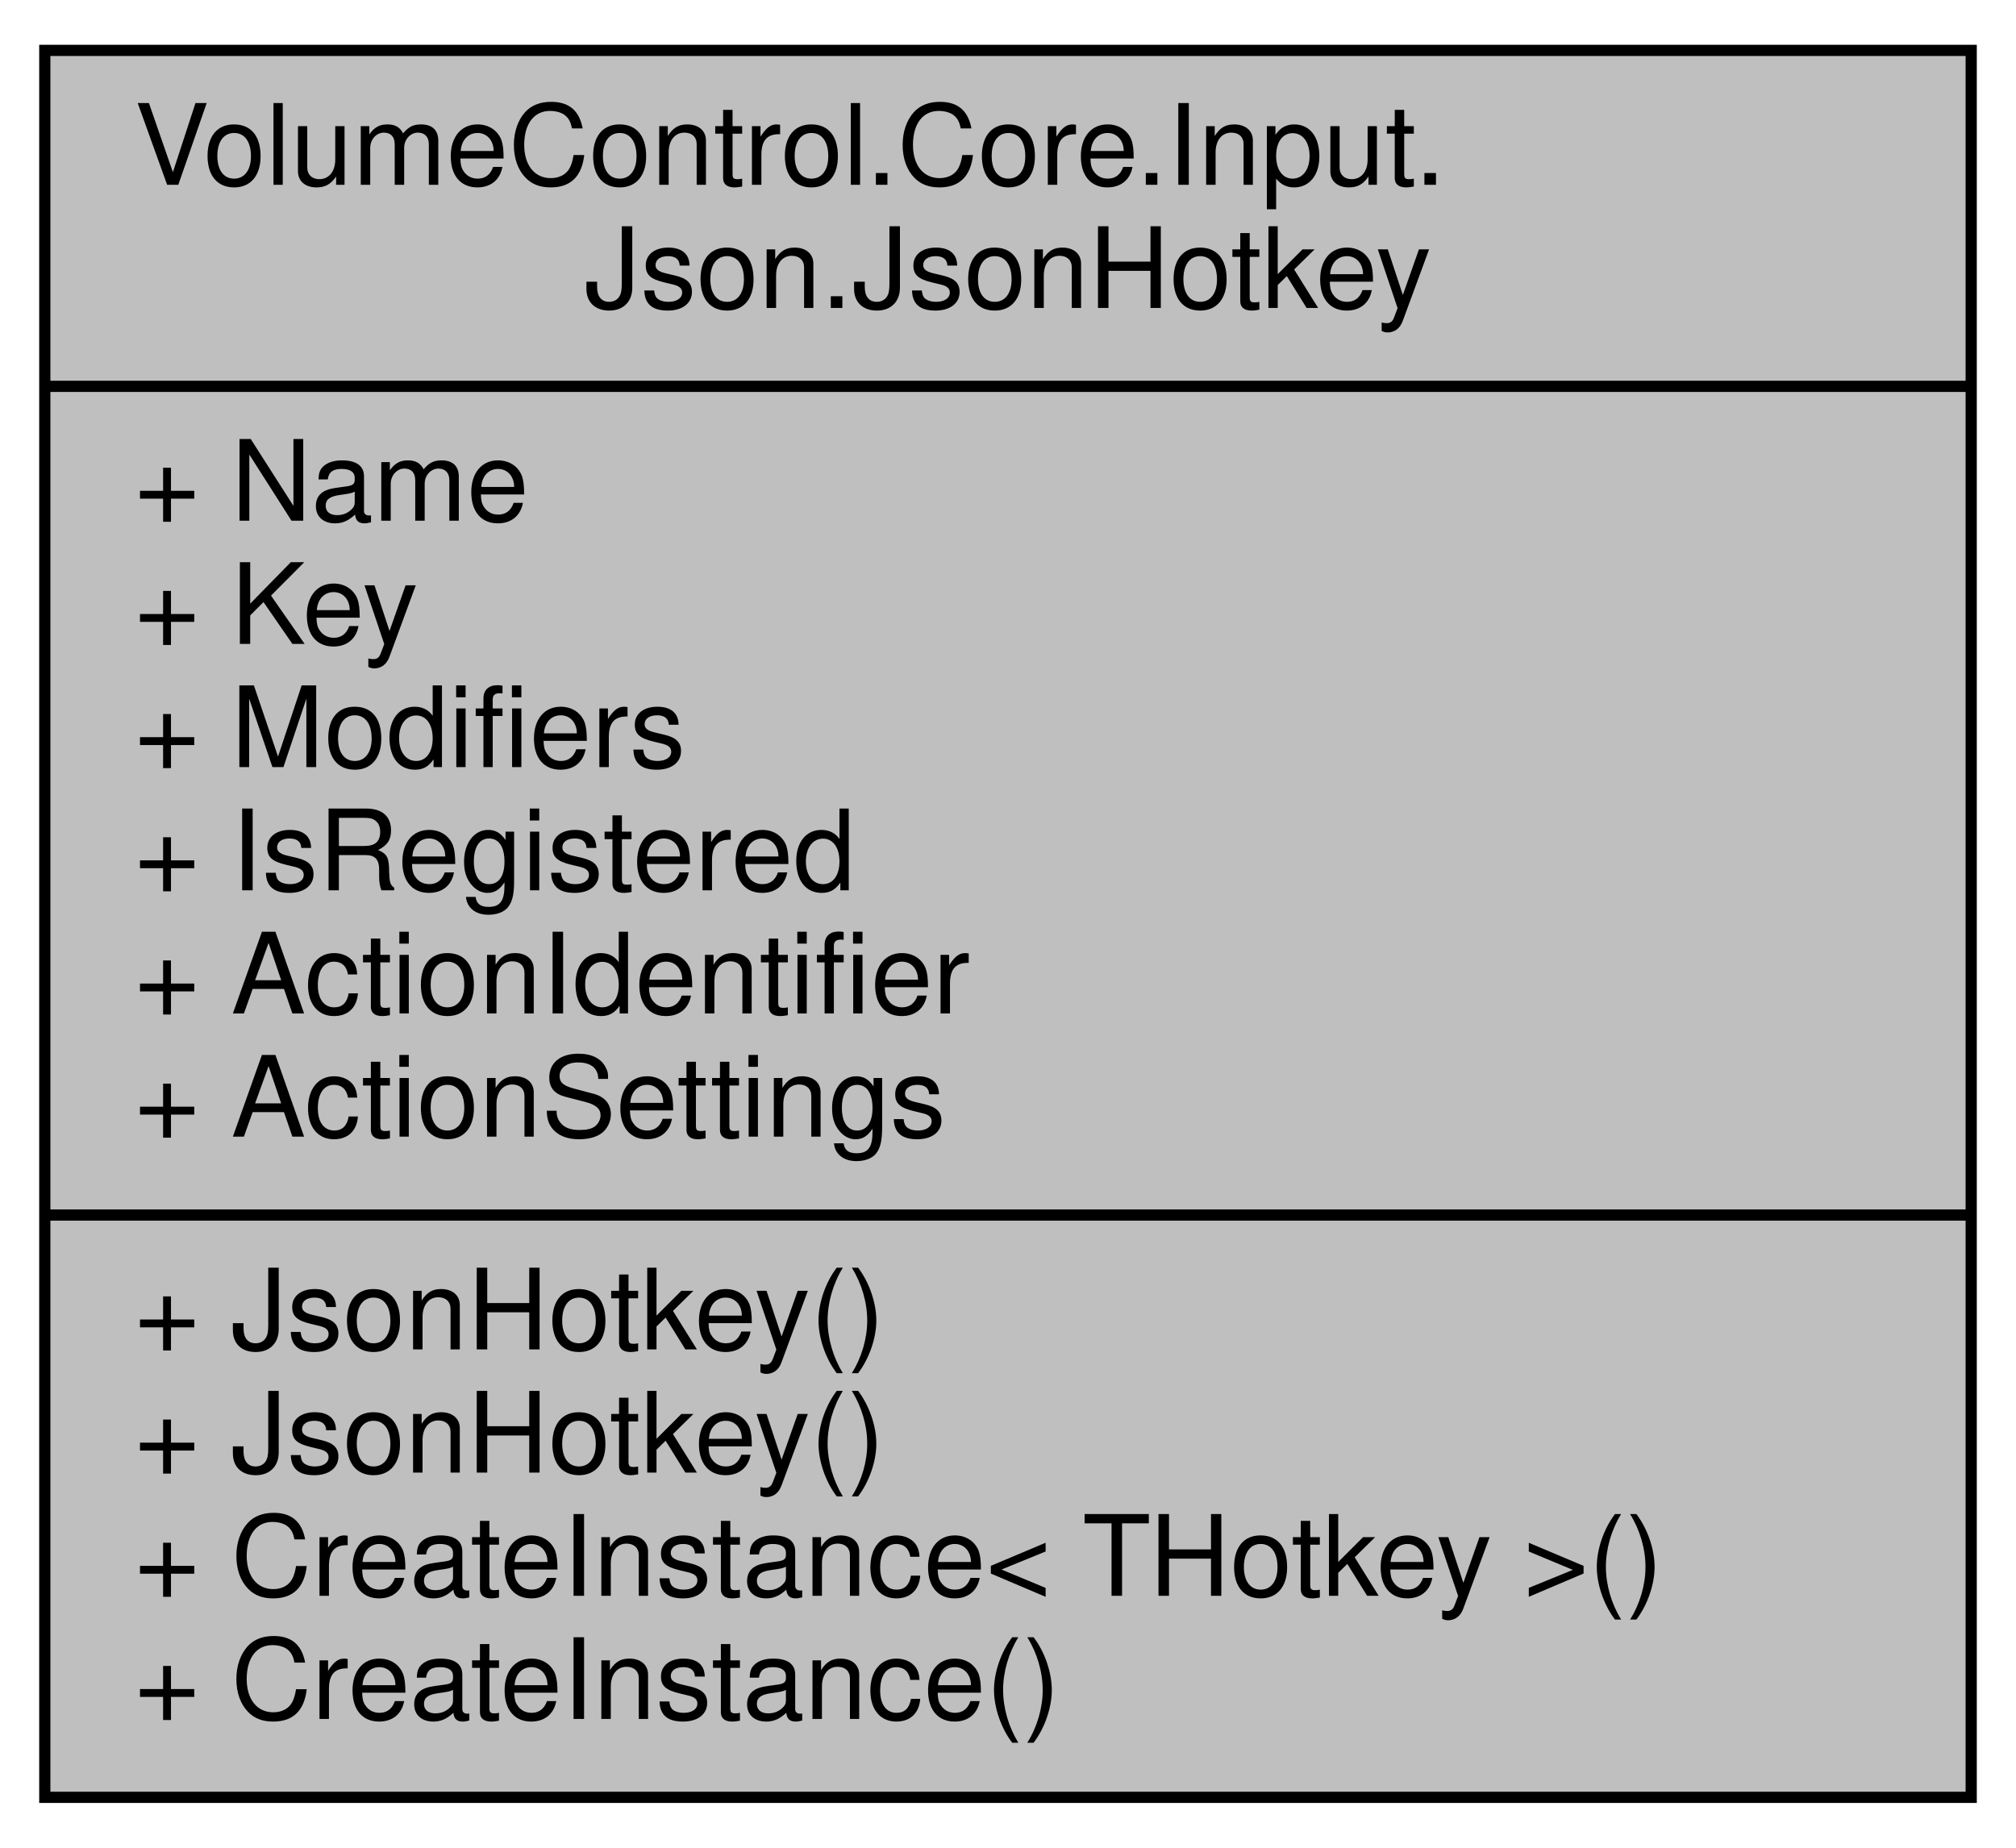
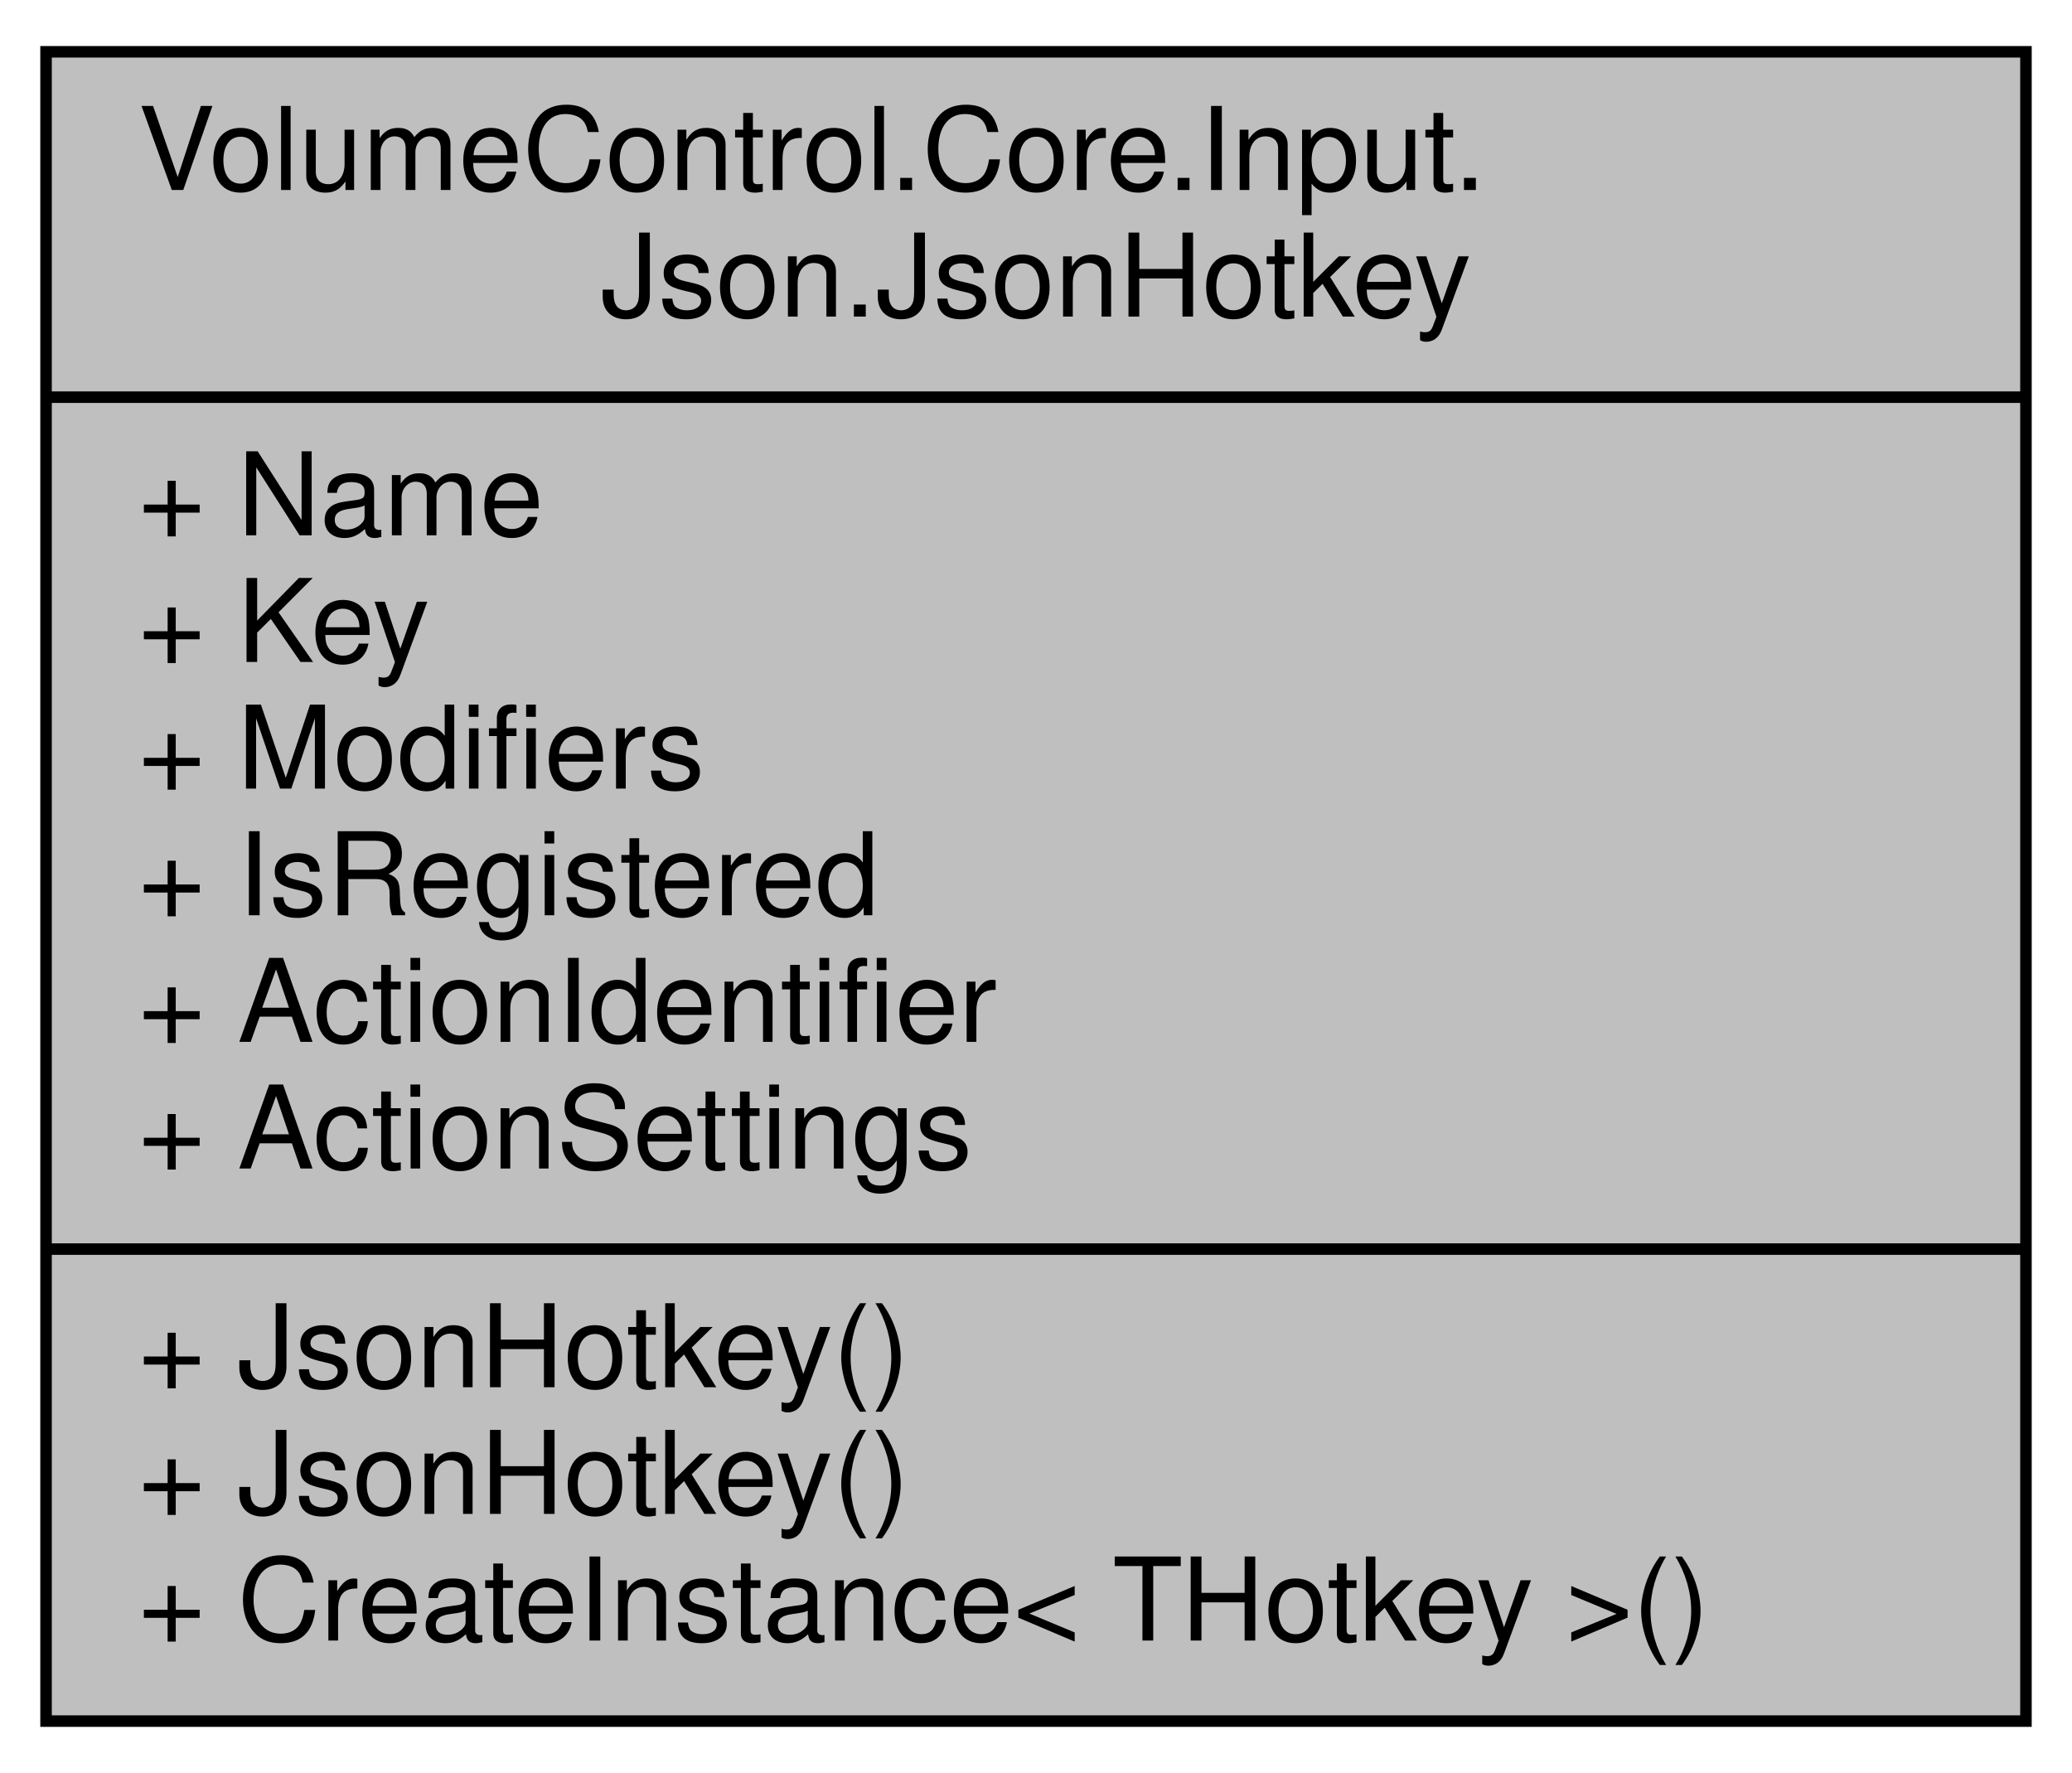
- <svg xmlns="http://www.w3.org/2000/svg" xmlns:xlink="http://www.w3.org/1999/xlink" width="180pt" height="165pt" viewBox="0.00 0.00 180.00 165.00">
-   <g id="graph0" class="graph" transform="scale(1 1) rotate(0) translate(4 161)">
+ <svg xmlns="http://www.w3.org/2000/svg" xmlns:xlink="http://www.w3.org/1999/xlink" width="180pt" height="154pt" viewBox="0.00 0.00 180.00 154.00">
+   <g id="graph0" class="graph" transform="scale(1 1) rotate(0) translate(4 150)">
    <g id="node1" class="node">
      <g id="a_node1">
        <a xlink:title="Contains the JSON object representation of a Hotkey instance.">
-           <polygon fill="#bfbfbf" stroke="black" points="0,-0.5 0,-156.5 172,-156.5 172,-0.5 0,-0.5" />
-           <text text-anchor="start" x="8" y="-144.5" font-family="Helvetica,sans-Serif" font-size="10.00">VolumeControl.Core.Input.</text>
-           <text text-anchor="middle" x="86" y="-133.5" font-family="Helvetica,sans-Serif" font-size="10.00">Json.JsonHotkey</text>
-           <polyline fill="none" stroke="black" points="0,-126.5 172,-126.5 " />
-           <text text-anchor="start" x="8" y="-114.5" font-family="Helvetica,sans-Serif" font-size="10.00">+ Name</text>
-           <text text-anchor="start" x="8" y="-103.5" font-family="Helvetica,sans-Serif" font-size="10.00">+ Key</text>
-           <text text-anchor="start" x="8" y="-92.5" font-family="Helvetica,sans-Serif" font-size="10.00">+ Modifiers</text>
-           <text text-anchor="start" x="8" y="-81.5" font-family="Helvetica,sans-Serif" font-size="10.00">+ IsRegistered</text>
-           <text text-anchor="start" x="8" y="-70.5" font-family="Helvetica,sans-Serif" font-size="10.00">+ ActionIdentifier</text>
-           <text text-anchor="start" x="8" y="-59.5" font-family="Helvetica,sans-Serif" font-size="10.00">+ ActionSettings</text>
-           <polyline fill="none" stroke="black" points="0,-52.5 172,-52.5 " />
-           <text text-anchor="start" x="8" y="-40.5" font-family="Helvetica,sans-Serif" font-size="10.00">+ JsonHotkey()</text>
+           <polygon fill="#bfbfbf" stroke="black" points="0,-0.5 0,-145.5 172,-145.5 172,-0.5 0,-0.5" />
+           <text text-anchor="start" x="8" y="-133.5" font-family="Helvetica,sans-Serif" font-size="10.00">VolumeControl.Core.Input.</text>
+           <text text-anchor="middle" x="86" y="-122.5" font-family="Helvetica,sans-Serif" font-size="10.00">Json.JsonHotkey</text>
+           <polyline fill="none" stroke="black" points="0,-115.5 172,-115.5 " />
+           <text text-anchor="start" x="8" y="-103.5" font-family="Helvetica,sans-Serif" font-size="10.00">+ Name</text>
+           <text text-anchor="start" x="8" y="-92.5" font-family="Helvetica,sans-Serif" font-size="10.00">+ Key</text>
+           <text text-anchor="start" x="8" y="-81.5" font-family="Helvetica,sans-Serif" font-size="10.00">+ Modifiers</text>
+           <text text-anchor="start" x="8" y="-70.5" font-family="Helvetica,sans-Serif" font-size="10.00">+ IsRegistered</text>
+           <text text-anchor="start" x="8" y="-59.5" font-family="Helvetica,sans-Serif" font-size="10.00">+ ActionIdentifier</text>
+           <text text-anchor="start" x="8" y="-48.5" font-family="Helvetica,sans-Serif" font-size="10.00">+ ActionSettings</text>
+           <polyline fill="none" stroke="black" points="0,-41.5 172,-41.5 " />
          <text text-anchor="start" x="8" y="-29.5" font-family="Helvetica,sans-Serif" font-size="10.00">+ JsonHotkey()</text>
-           <text text-anchor="start" x="8" y="-18.5" font-family="Helvetica,sans-Serif" font-size="10.00">+ CreateInstance&lt; THotkey &gt;()</text>
-           <text text-anchor="start" x="8" y="-7.5" font-family="Helvetica,sans-Serif" font-size="10.00">+ CreateInstance()</text>
+           <text text-anchor="start" x="8" y="-18.5" font-family="Helvetica,sans-Serif" font-size="10.00">+ JsonHotkey()</text>
+           <text text-anchor="start" x="8" y="-7.5" font-family="Helvetica,sans-Serif" font-size="10.00">+ CreateInstance&lt; THotkey &gt;()</text>
        </a>
      </g>
    </g>
  </g>
</svg>
